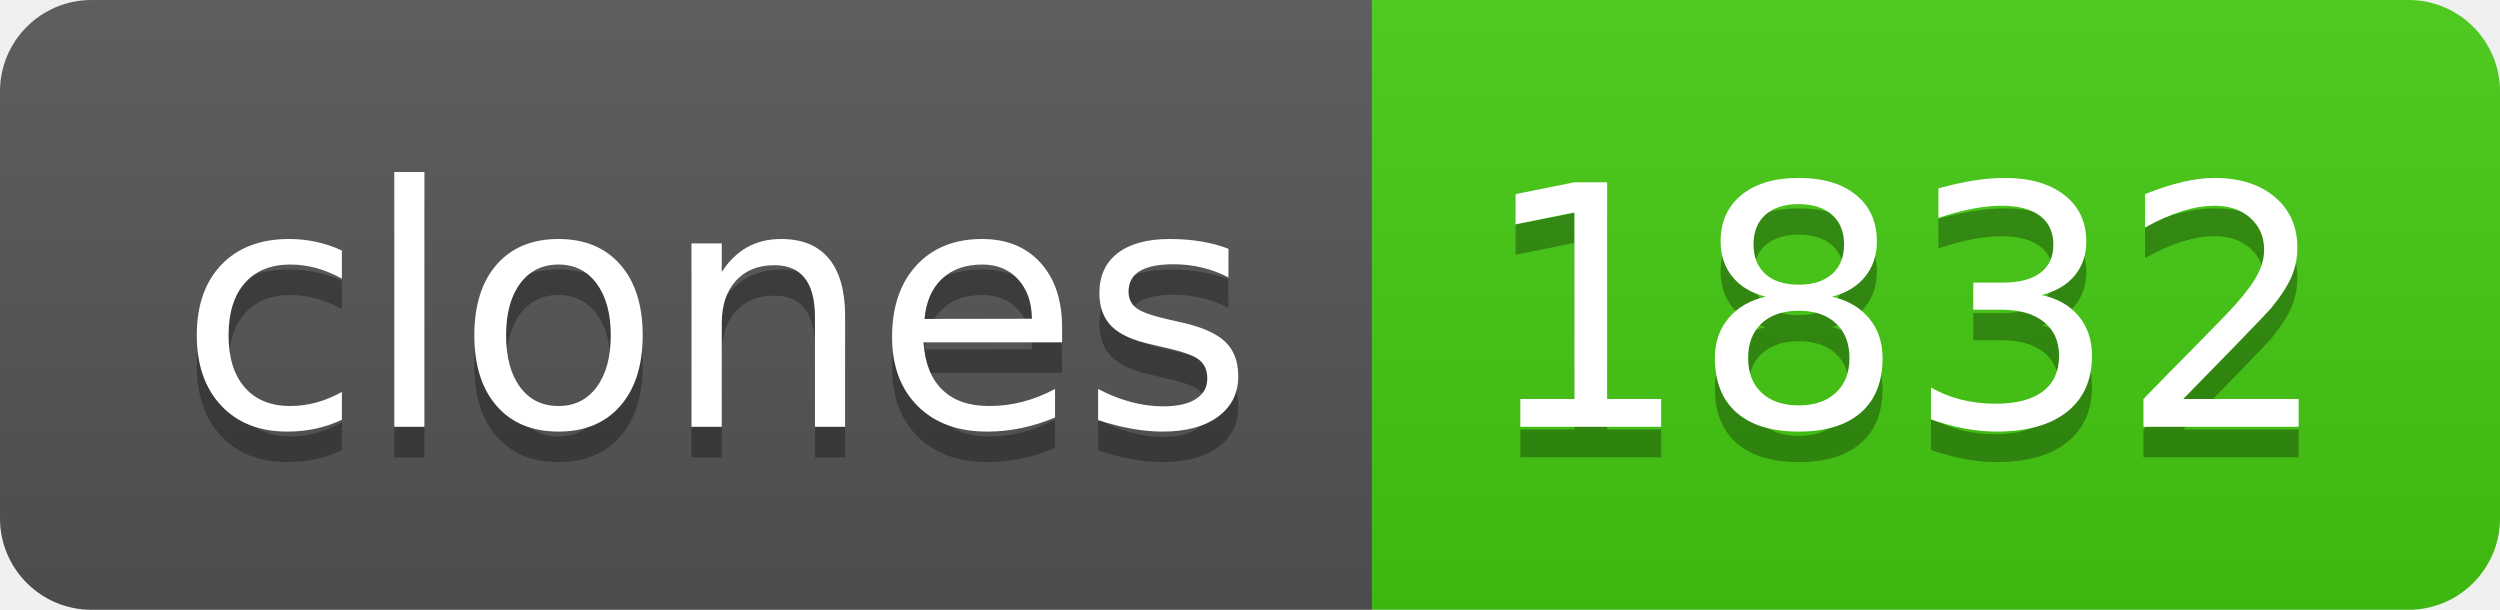
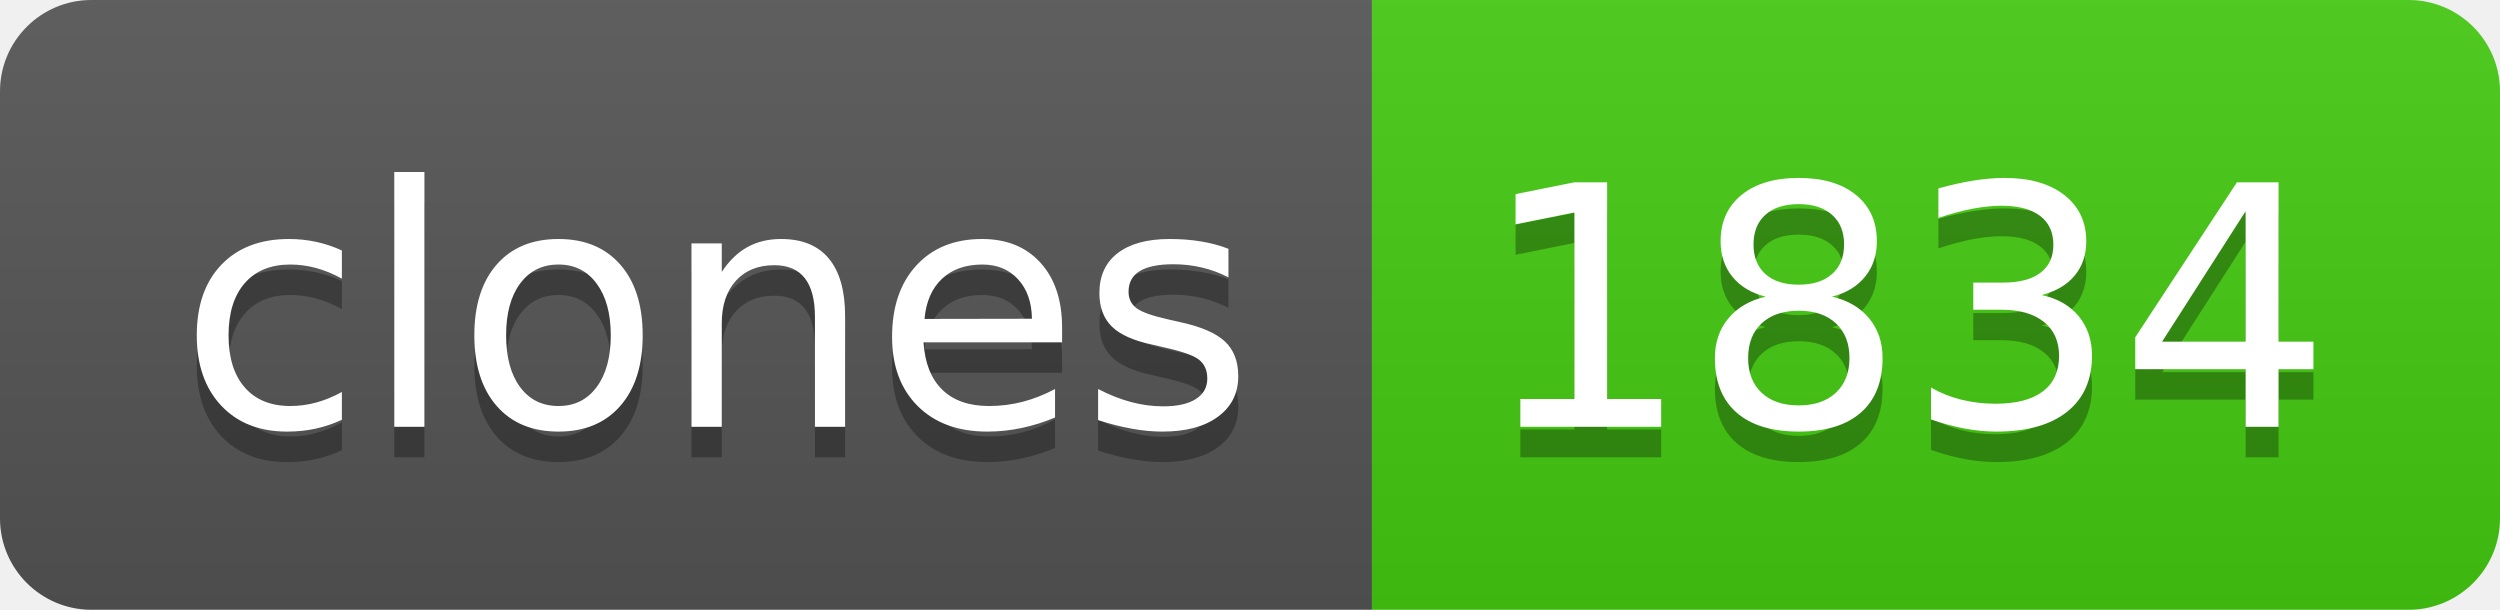
- <svg xmlns="http://www.w3.org/2000/svg" width="82" height="20" role="img" aria-label="clones: 1832">
+ <svg xmlns="http://www.w3.org/2000/svg" width="82" height="20" role="img" aria-label="clones: 1834">
  <linearGradient id="s" x2="0" y2="100%">
    <stop offset="0" stop-color="#bbb" stop-opacity=".1" />
    <stop offset="1" stop-opacity=".1" />
  </linearGradient>
  <clipPath id="r">
    <rect width="82" height="20" rx="3" fill="#fff" />
  </clipPath>
  <g clip-path="url(#r)">
    <rect width="45" height="20" fill="#555" />
    <rect x="45" width="37" height="20" fill="#4c1" />
    <rect width="82" height="20" fill="url(#s)" />
  </g>
  <g fill="#fff" text-anchor="middle" font-family="Verdana,Geneva,DejaVu Sans,sans-serif" text-rendering="geometricPrecision" font-size="110">
    <text aria-hidden="true" x="235" y="150" fill="#010101" fill-opacity=".3" transform="scale(.1)" textLength="350">clones</text>
    <text x="235" y="140" transform="scale(.1)" fill="#fff" textLength="350">clones</text>
-     <text aria-hidden="true" x="625" y="150" fill="#010101" fill-opacity=".3" transform="scale(.1)" textLength="270">1832</text>
-     <text x="625" y="140" transform="scale(.1)" fill="#fff" textLength="270">1832</text>
+     <text aria-hidden="true" x="625" y="150" fill="#010101" fill-opacity=".3" transform="scale(.1)" textLength="270">1834</text>
+     <text x="625" y="140" transform="scale(.1)" fill="#fff" textLength="270">1834</text>
  </g>
</svg>
